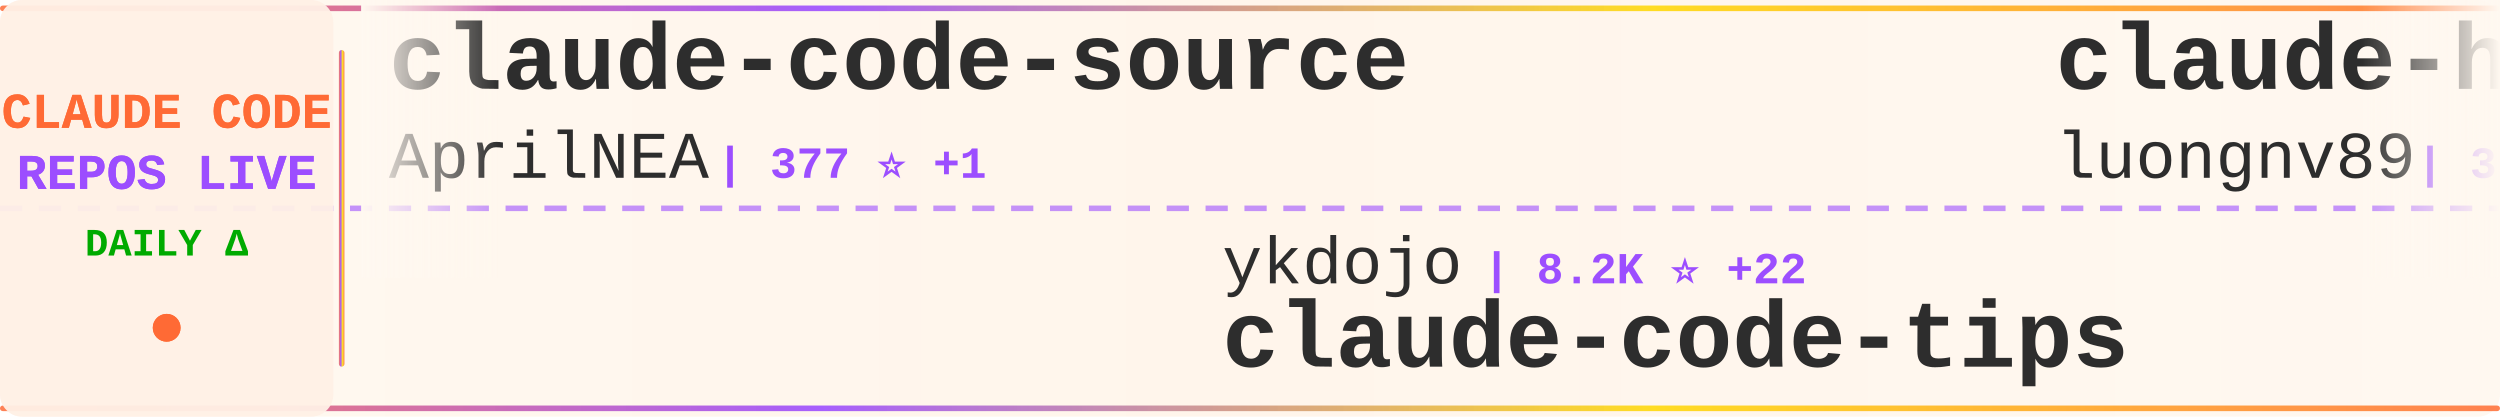
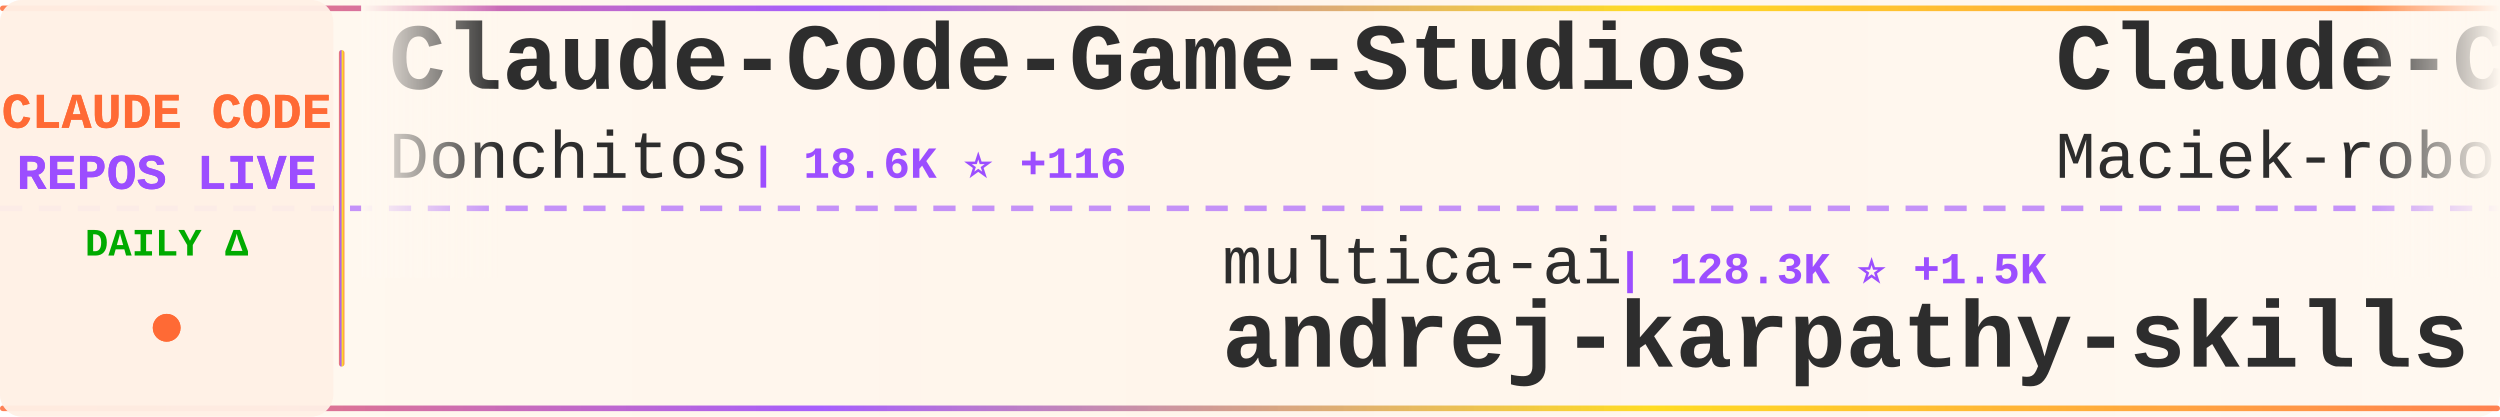
<svg xmlns="http://www.w3.org/2000/svg" width="900" height="150">
  <defs>
    <linearGradient id="tickerBg" x1="0%" y1="0%" x2="100%" y2="0%">
      <stop offset="0%" style="stop-color:#fff8f0;stop-opacity:0.98" />
      <stop offset="50%" style="stop-color:#fff5eb;stop-opacity:1" />
      <stop offset="100%" style="stop-color:#fff8f0;stop-opacity:0.98" />
    </linearGradient>
    <linearGradient id="borderGrad" x1="0%" y1="0%" x2="100%" y2="0%">
      <stop offset="0%" style="stop-color:#FF6B35;stop-opacity:0.85">
        <animate attributeName="stop-opacity" values="0.85;1;0.85" dur="2s" repeatCount="indefinite" />
      </stop>
      <stop offset="33%" style="stop-color:#9C4EFF;stop-opacity:0.9">
        <animate attributeName="stop-opacity" values="0.9;1;0.9" dur="2.2s" repeatCount="indefinite" />
      </stop>
      <stop offset="66%" style="stop-color:#FFD700;stop-opacity:0.85">
        <animate attributeName="stop-opacity" values="0.85;1;0.85" dur="1.8s" repeatCount="indefinite" />
      </stop>
      <stop offset="100%" style="stop-color:#FF6B35;stop-opacity:0.85">
        <animate attributeName="stop-opacity" values="0.85;1;0.85" dur="2s" repeatCount="indefinite" />
      </stop>
    </linearGradient>
    <filter id="textGlow">
      <feGaussianBlur stdDeviation="0.15" result="coloredBlur" />
      <feMerge>
        <feMergeNode in="coloredBlur" />
        <feMergeNode in="SourceGraphic" />
      </feMerge>
    </filter>
    <filter id="metricGlow">
      <feGaussianBlur stdDeviation="0.2" result="coloredBlur" />
      <feMerge>
        <feMergeNode in="coloredBlur" />
        <feMergeNode in="SourceGraphic" />
      </feMerge>
    </filter>
    <linearGradient id="leftFade" x1="0%" y1="0%" x2="100%" y2="0%">
      <stop offset="0%" style="stop-color:#fff8f0;stop-opacity:1" />
      <stop offset="100%" style="stop-color:#fff8f0;stop-opacity:0" />
    </linearGradient>
    <linearGradient id="rightFade" x1="0%" y1="0%" x2="100%" y2="0%">
      <stop offset="0%" style="stop-color:#fff8f0;stop-opacity:0" />
      <stop offset="100%" style="stop-color:#fff8f0;stop-opacity:1" />
    </linearGradient>
  </defs>
  <rect width="900" height="150" fill="url(#tickerBg)" rx="8" />
  <rect x="0" y="2" width="900" height="2" fill="url(#borderGrad)" rx="1" />
  <rect x="0" y="146" width="900" height="2" fill="url(#borderGrad)" rx="1" />
  <line x1="0" y1="75" x2="900" y2="75" stroke="#9C4EFF" stroke-width="2" stroke-dasharray="8 6" opacity="0.6" />
  <rect x="0" y="0" width="120" height="150" fill="#fff0e6" opacity="0.95" rx="8" />
  <text x="60" y="46" font-family="'Courier New', monospace" font-size="18" font-weight="bold" fill="#FF6B35" text-anchor="middle" filter="url(#textGlow)">
    CLAUDE CODE
  </text>
  <text x="60" y="68" font-family="'Courier New', monospace" font-size="18" font-weight="bold" fill="#9C4EFF" text-anchor="middle" filter="url(#textGlow)">
    REPOS LIVE
  </text>
  <text x="60" y="92" font-family="'Courier New', monospace" font-size="14" font-weight="bold" fill="#00aa00" text-anchor="middle">
    DAILY Δ
  </text>
  <circle cx="60" cy="118" r="5" fill="#FF6B35" filter="url(#metricGlow)">
    <animate attributeName="r" values="4;6;4" dur="1.5s" repeatCount="indefinite" />
    <animate attributeName="opacity" values="0.6;1;0.6" dur="1.5s" repeatCount="indefinite" />
  </circle>
  <rect x="122" y="18" width="2" height="114" fill="url(#borderGrad)" rx="1" />
  <clipPath id="tickerClip">
    <rect x="130" y="0" width="770" height="150" />
  </clipPath>
  <g clip-path="url(#tickerClip)">
    <g id="tickerItems">
      <animateTransform attributeName="transform" attributeType="XML" type="translate" from="0 0" to="-3000 0" dur="54s" repeatCount="indefinite" />
      <g transform="translate(0, 0)">
-         <text x="140" y="32" font-family="'Courier New', monospace" font-size="34" font-weight="bold" fill="#2d2d2d">claude-code-source</text>
-         <text x="140" y="64" font-family="'Courier New', monospace" font-size="24" font-weight="normal" fill="#2d2d2d" opacity="1.0">AprilNEA</text>
-         <text x="258" y="64" font-family="'Courier New', monospace" font-size="16" font-weight="bold" fill="#9C4EFF"> | 377 ⭐ +1</text>
+         <text x="140" y="32" font-family="'Courier New', monospace" font-size="34" font-weight="bold" fill="#2d2d2d">Claude-Code-Game-Studios</text>
+         <text x="140" y="64" font-family="'Courier New', monospace" font-size="24" font-weight="normal" fill="#2d2d2d" opacity="1.0">Donchitos</text>
+         <text x="270" y="64" font-family="'Courier New', monospace" font-size="16" font-weight="bold" fill="#9C4EFF"> | 18.6K ⭐ +116</text>
      </g>
      <g transform="translate(300, 0)">
-         <text x="140" y="102" font-family="'Courier New', monospace" font-size="24" font-weight="normal" fill="#2d2d2d" opacity="1.0">ykdojo</text>
-         <text x="234" y="102" font-family="'Courier New', monospace" font-size="16" font-weight="bold" fill="#9C4EFF"> | 8.2K ⭐ +22</text>
-         <text x="140" y="132" font-family="'Courier New', monospace" font-size="34" font-weight="bold" fill="#2d2d2d">claude-code-tips</text>
+         <text x="140" y="102" font-family="'Courier New', monospace" font-size="24" font-weight="normal" fill="#2d2d2d" opacity="1.0">multica-ai</text>
+         <text x="282" y="102" font-family="'Courier New', monospace" font-size="16" font-weight="bold" fill="#9C4EFF"> | 128.3K ⭐ +1.5K</text>
+         <text x="140" y="132" font-family="'Courier New', monospace" font-size="34" font-weight="bold" fill="#2d2d2d">andrej-karpathy-skills</text>
      </g>
      <g transform="translate(600, 0)">
-         <text x="140" y="32" font-family="'Courier New', monospace" font-size="34" font-weight="bold" fill="#2d2d2d">claude-howto</text>
-         <text x="140" y="64" font-family="'Courier New', monospace" font-size="24" font-weight="normal" fill="#2d2d2d" opacity="1.0">luongnv89</text>
-         <text x="270" y="64" font-family="'Courier New', monospace" font-size="16" font-weight="bold" fill="#9C4EFF"> | 32.7K ⭐ +148</text>
+         <text x="140" y="32" font-family="'Courier New', monospace" font-size="34" font-weight="bold" fill="#2d2d2d">Claude-Code-Usage-Monito...</text>
+         <text x="140" y="64" font-family="'Courier New', monospace" font-size="24" font-weight="normal" fill="#2d2d2d" opacity="1.0">Maciek-roboblog</text>
+         <text x="342" y="64" font-family="'Courier New', monospace" font-size="16" font-weight="bold" fill="#9C4EFF"> | 8.0K ⭐ +11</text>
      </g>
      <g transform="translate(900, 0)">
-         <text x="140" y="102" font-family="'Courier New', monospace" font-size="24" font-weight="normal" fill="#2d2d2d" opacity="1.0">Yeachan-Heo</text>
-         <text x="294" y="102" font-family="'Courier New', monospace" font-size="16" font-weight="bold" fill="#9C4EFF"> | 33.7K ⭐ +161</text>
-         <text x="140" y="132" font-family="'Courier New', monospace" font-size="34" font-weight="bold" fill="#2d2d2d">oh-my-claudecode</text>
+         <text x="140" y="102" font-family="'Courier New', monospace" font-size="24" font-weight="normal" fill="#2d2d2d" opacity="1.0">pengchengneo</text>
+         <text x="306" y="102" font-family="'Courier New', monospace" font-size="16" font-weight="bold" fill="#9C4EFF"> | 1.3K ⭐ +7</text>
+         <text x="140" y="132" font-family="'Courier New', monospace" font-size="34" font-weight="bold" fill="#2d2d2d">Claude-Code</text>
      </g>
      <g transform="translate(1200, 0)">
-         <text x="140" y="32" font-family="'Courier New', monospace" font-size="34" font-weight="bold" fill="#2d2d2d">how-claude-code-works</text>
-         <text x="140" y="64" font-family="'Courier New', monospace" font-size="24" font-weight="normal" fill="#2d2d2d" opacity="1.0">Windy3f3f3f3f</text>
-         <text x="318" y="64" font-family="'Courier New', monospace" font-size="16" font-weight="bold" fill="#9C4EFF"> | 2.3K ⭐ +15</text>
+         <text x="140" y="32" font-family="'Courier New', monospace" font-size="34" font-weight="bold" fill="#2d2d2d">claude-code-source-build</text>
+         <text x="140" y="64" font-family="'Courier New', monospace" font-size="24" font-weight="normal" fill="#2d2d2d" opacity="1.0">andrew-kramer-inno</text>
+         <text x="378" y="64" font-family="'Courier New', monospace" font-size="16" font-weight="bold" fill="#9C4EFF"> | 588 ⭐ +1</text>
      </g>
      <g transform="translate(1500, 0)">
-         <text x="140" y="102" font-family="'Courier New', monospace" font-size="24" font-weight="normal" fill="#2d2d2d" opacity="1.0">guanshan</text>
-         <text x="258" y="102" font-family="'Courier New', monospace" font-size="16" font-weight="bold" fill="#9C4EFF"> | 59 ⭐</text>
-         <text x="140" y="132" font-family="'Courier New', monospace" font-size="34" font-weight="bold" fill="#2d2d2d">ClaudeCode</text>
+         <text x="140" y="102" font-family="'Courier New', monospace" font-size="24" font-weight="normal" fill="#2d2d2d" opacity="1.0">Windy3f3f3f3f</text>
+         <text x="318" y="102" font-family="'Courier New', monospace" font-size="16" font-weight="bold" fill="#9C4EFF"> | 1.2K ⭐ +11</text>
+         <text x="140" y="132" font-family="'Courier New', monospace" font-size="34" font-weight="bold" fill="#2d2d2d">claude-code-from-scratch</text>
      </g>
      <g transform="translate(1800, 0)">
-         <text x="140" y="32" font-family="'Courier New', monospace" font-size="34" font-weight="bold" fill="#2d2d2d">awesome-claude-code-tool...</text>
-         <text x="140" y="64" font-family="'Courier New', monospace" font-size="24" font-weight="normal" fill="#2d2d2d" opacity="1.0">rohitg00</text>
-         <text x="258" y="64" font-family="'Courier New', monospace" font-size="16" font-weight="bold" fill="#9C4EFF"> | 1.6K ⭐ +13</text>
+         <text x="140" y="32" font-family="'Courier New', monospace" font-size="34" font-weight="bold" fill="#2d2d2d">claude-code-proxy</text>
+         <text x="140" y="64" font-family="'Courier New', monospace" font-size="24" font-weight="normal" fill="#2d2d2d" opacity="1.0">1rgs</text>
+         <text x="210" y="64" font-family="'Courier New', monospace" font-size="16" font-weight="bold" fill="#9C4EFF"> | 3.6K ⭐ +7</text>
      </g>
      <g transform="translate(2100, 0)">
        <text x="140" y="102" font-family="'Courier New', monospace" font-size="24" font-weight="normal" fill="#2d2d2d" opacity="1.0">anthropics</text>
        <text x="282" y="102" font-family="'Courier New', monospace" font-size="16" font-weight="bold" fill="#9C4EFF"> | 4.6K ⭐ +13</text>
        <text x="140" y="132" font-family="'Courier New', monospace" font-size="34" font-weight="bold" fill="#2d2d2d">claude-code-security-rev...</text>
      </g>
      <g transform="translate(2400, 0)">
-         <text x="140" y="32" font-family="'Courier New', monospace" font-size="34" font-weight="bold" fill="#2d2d2d">claude-code-local</text>
-         <text x="140" y="64" font-family="'Courier New', monospace" font-size="24" font-weight="normal" fill="#2d2d2d" opacity="1.0">nicedreamzapp</text>
-         <text x="318" y="64" font-family="'Courier New', monospace" font-size="16" font-weight="bold" fill="#9C4EFF"> | 2.6K ⭐ +14</text>
+         <text x="140" y="32" font-family="'Courier New', monospace" font-size="34" font-weight="bold" fill="#2d2d2d">claude-code-source</text>
+         <text x="140" y="64" font-family="'Courier New', monospace" font-size="24" font-weight="normal" fill="#2d2d2d" opacity="1.0">hangsman</text>
+         <text x="258" y="64" font-family="'Courier New', monospace" font-size="16" font-weight="bold" fill="#9C4EFF"> | 775 ⭐ +1</text>
      </g>
      <g transform="translate(2700, 0)">
-         <text x="140" y="102" font-family="'Courier New', monospace" font-size="24" font-weight="normal" fill="#2d2d2d" opacity="1.0">router-for-me</text>
-         <text x="318" y="102" font-family="'Courier New', monospace" font-size="16" font-weight="bold" fill="#9C4EFF"> | 32.5K ⭐ +217</text>
-         <text x="140" y="132" font-family="'Courier New', monospace" font-size="34" font-weight="bold" fill="#2d2d2d">CLIProxyAPI</text>
+         <text x="140" y="102" font-family="'Courier New', monospace" font-size="24" font-weight="normal" fill="#2d2d2d" opacity="1.0">zebbern</text>
+         <text x="246" y="102" font-family="'Courier New', monospace" font-size="16" font-weight="bold" fill="#9C4EFF"> | 4.1K ⭐ +5</text>
+         <text x="140" y="132" font-family="'Courier New', monospace" font-size="34" font-weight="bold" fill="#2d2d2d">claude-code-guide</text>
      </g>
      <g transform="translate(3000, 0)">
-         <text x="140" y="32" font-family="'Courier New', monospace" font-size="34" font-weight="bold" fill="#2d2d2d">claude-code-source</text>
-         <text x="140" y="64" font-family="'Courier New', monospace" font-size="24" font-weight="normal" fill="#2d2d2d" opacity="1.0">AprilNEA</text>
-         <text x="258" y="64" font-family="'Courier New', monospace" font-size="16" font-weight="bold" fill="#9C4EFF"> | 377 ⭐ +1</text>
+         <text x="140" y="32" font-family="'Courier New', monospace" font-size="34" font-weight="bold" fill="#2d2d2d">Claude-Code-Game-Studios</text>
+         <text x="140" y="64" font-family="'Courier New', monospace" font-size="24" font-weight="normal" fill="#2d2d2d" opacity="1.0">Donchitos</text>
+         <text x="270" y="64" font-family="'Courier New', monospace" font-size="16" font-weight="bold" fill="#9C4EFF"> | 18.6K ⭐ +116</text>
      </g>
      <g transform="translate(3300, 0)">
-         <text x="140" y="102" font-family="'Courier New', monospace" font-size="24" font-weight="normal" fill="#2d2d2d" opacity="1.0">ykdojo</text>
-         <text x="234" y="102" font-family="'Courier New', monospace" font-size="16" font-weight="bold" fill="#9C4EFF"> | 8.2K ⭐ +22</text>
-         <text x="140" y="132" font-family="'Courier New', monospace" font-size="34" font-weight="bold" fill="#2d2d2d">claude-code-tips</text>
+         <text x="140" y="102" font-family="'Courier New', monospace" font-size="24" font-weight="normal" fill="#2d2d2d" opacity="1.0">multica-ai</text>
+         <text x="282" y="102" font-family="'Courier New', monospace" font-size="16" font-weight="bold" fill="#9C4EFF"> | 128.3K ⭐ +1.5K</text>
+         <text x="140" y="132" font-family="'Courier New', monospace" font-size="34" font-weight="bold" fill="#2d2d2d">andrej-karpathy-skills</text>
      </g>
      <g transform="translate(3600, 0)">
-         <text x="140" y="32" font-family="'Courier New', monospace" font-size="34" font-weight="bold" fill="#2d2d2d">claude-howto</text>
-         <text x="140" y="64" font-family="'Courier New', monospace" font-size="24" font-weight="normal" fill="#2d2d2d" opacity="1.0">luongnv89</text>
-         <text x="270" y="64" font-family="'Courier New', monospace" font-size="16" font-weight="bold" fill="#9C4EFF"> | 32.7K ⭐ +148</text>
+         <text x="140" y="32" font-family="'Courier New', monospace" font-size="34" font-weight="bold" fill="#2d2d2d">Claude-Code-Usage-Monito...</text>
+         <text x="140" y="64" font-family="'Courier New', monospace" font-size="24" font-weight="normal" fill="#2d2d2d" opacity="1.0">Maciek-roboblog</text>
+         <text x="342" y="64" font-family="'Courier New', monospace" font-size="16" font-weight="bold" fill="#9C4EFF"> | 8.0K ⭐ +11</text>
      </g>
      <g transform="translate(3900, 0)">
-         <text x="140" y="102" font-family="'Courier New', monospace" font-size="24" font-weight="normal" fill="#2d2d2d" opacity="1.0">Yeachan-Heo</text>
-         <text x="294" y="102" font-family="'Courier New', monospace" font-size="16" font-weight="bold" fill="#9C4EFF"> | 33.7K ⭐ +161</text>
-         <text x="140" y="132" font-family="'Courier New', monospace" font-size="34" font-weight="bold" fill="#2d2d2d">oh-my-claudecode</text>
+         <text x="140" y="102" font-family="'Courier New', monospace" font-size="24" font-weight="normal" fill="#2d2d2d" opacity="1.0">pengchengneo</text>
+         <text x="306" y="102" font-family="'Courier New', monospace" font-size="16" font-weight="bold" fill="#9C4EFF"> | 1.3K ⭐ +7</text>
+         <text x="140" y="132" font-family="'Courier New', monospace" font-size="34" font-weight="bold" fill="#2d2d2d">Claude-Code</text>
      </g>
    </g>
  </g>
  <rect x="130" y="0" width="50" height="100" fill="url(#leftFade)" />
  <rect x="850" y="0" width="50" height="100" fill="url(#rightFade)" />
</svg>
